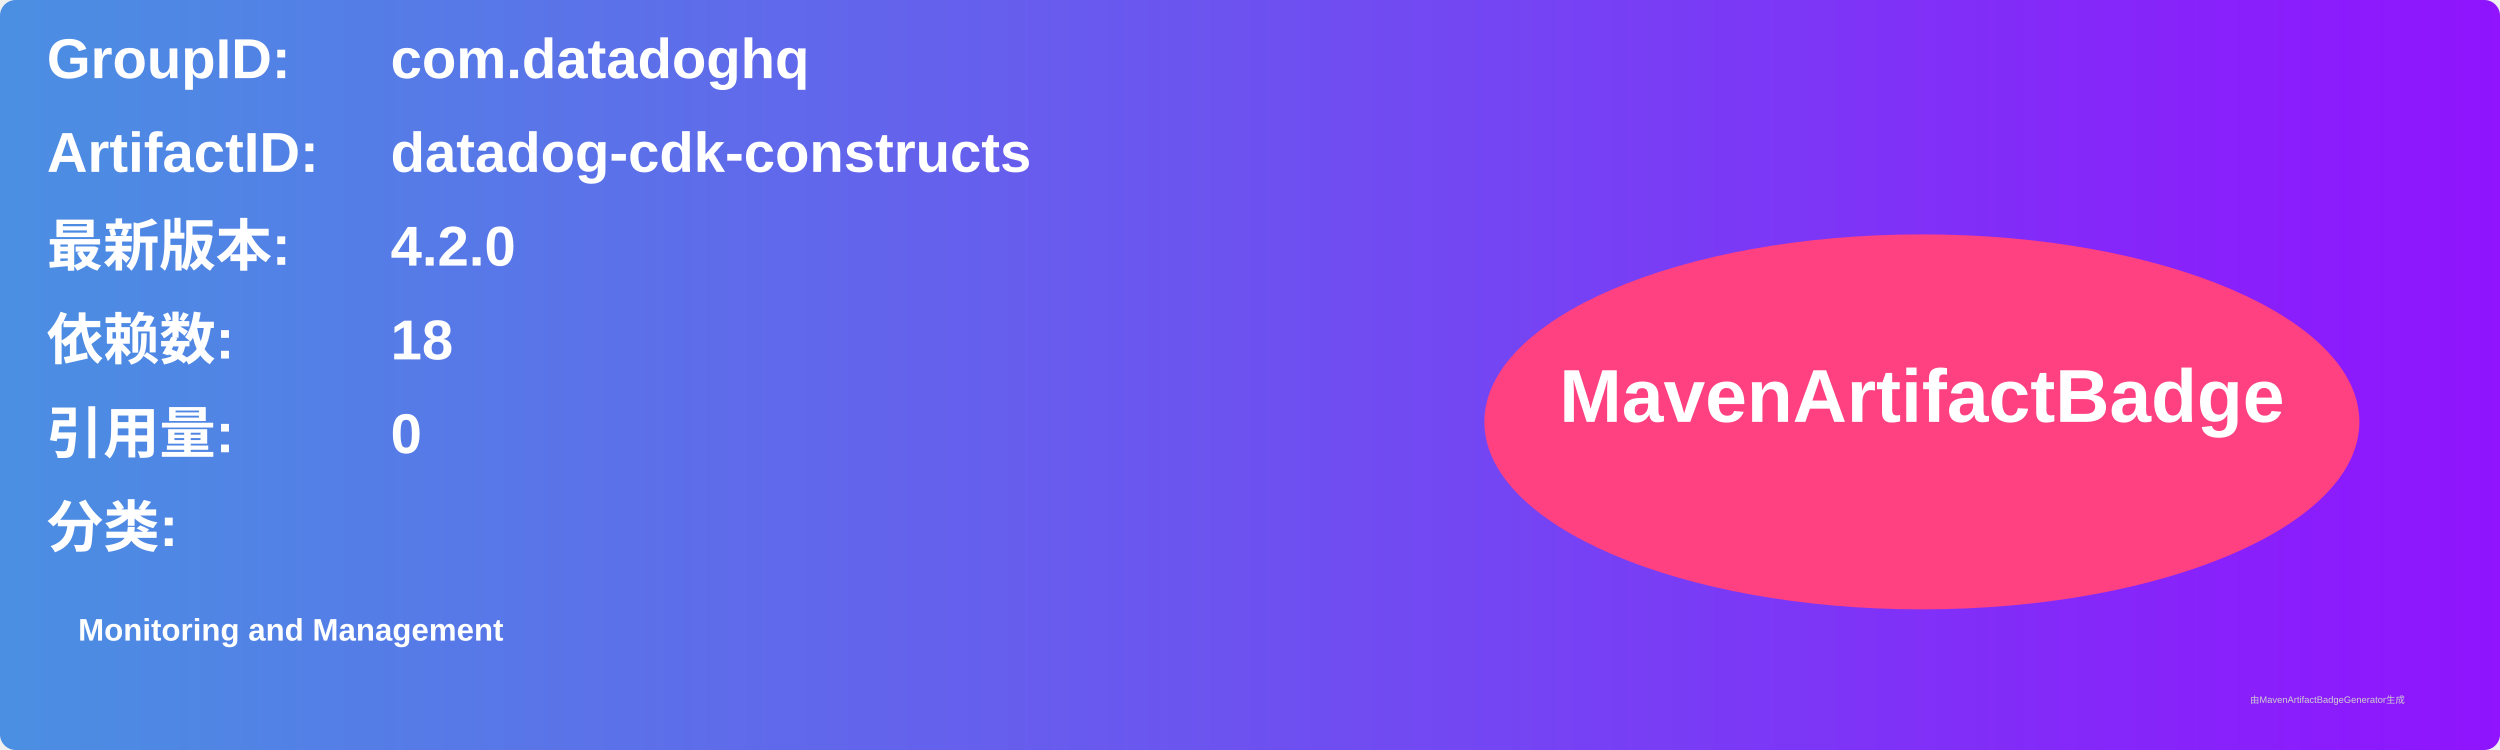
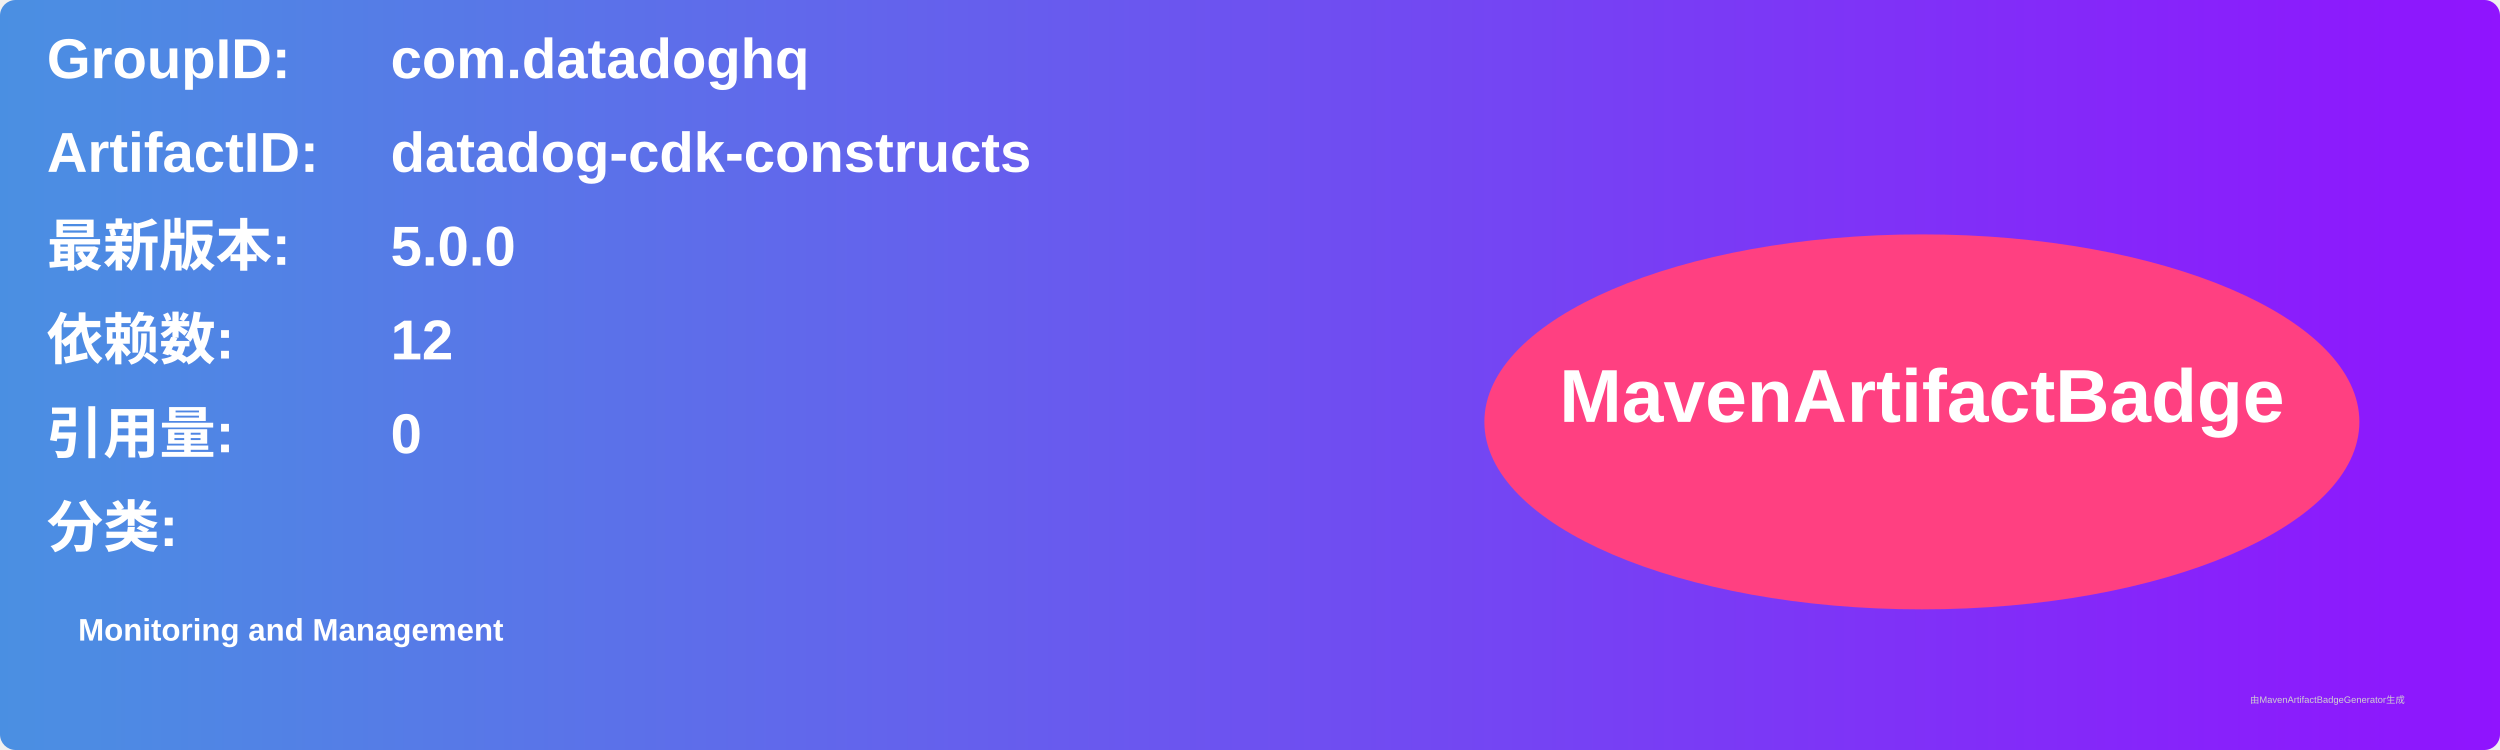
<svg xmlns="http://www.w3.org/2000/svg" width="800" height="240" viewBox="0 0 800 240">
  <linearGradient id="grad" x1="0%" y1="0%" x2="100%" y2="0%">
    <stop offset="0%" stop-color="#4a90e2" />
    <stop offset="100%" stop-color="#9013fe" />
  </linearGradient>
  <rect width="100%" height="100%" rx="5" ry="5" fill="url(#grad)" />
  <g transform="translate(15, 15)">
    <text x="0" y="10" font-family="Arial" font-size="18" fill="white" font-weight="bold" width="260">GroupID:</text>
    <text x="110" y="10" font-family="Arial" font-size="18" fill="white" font-weight="bold" width="460">com.datadoghq</text>
    <text x="0" y="40" font-family="Arial" font-size="18" fill="white" font-weight="bold" width="260">ArtifactID:</text>
    <text x="110" y="40" font-family="Arial" font-size="18" fill="white" font-weight="bold" width="460">datadog-cdk-constructs</text>
    <text x="0" y="70" font-family="Arial" font-size="18" fill="white" font-weight="bold">最新版本:</text>
    <text x="110" y="70" font-family="Arial" font-size="18" fill="white" font-weight="bold">
-       <tspan font-weight="bold">4.2.0</tspan>
+       <tspan font-weight="bold">5.0.0</tspan>
    </text>
    <text x="0" y="100" font-family="Arial" font-size="18" fill="white" font-weight="bold">依赖数: </text>
    <text x="110" y="100" font-family="Arial" font-size="18" fill="white">
-       <tspan font-weight="bold">18</tspan>
+       <tspan font-weight="bold">12</tspan>
    </text>
    <text x="0" y="130" font-family="Arial" font-size="18" fill="white" font-weight="bold">引用量: </text>
    <text x="110" y="130" font-family="Arial" font-size="18" fill="white">
      <tspan font-weight="bold">0</tspan>
    </text>
    <text x="0" y="160" font-family="Arial" font-size="18" fill="white" font-weight="bold">分类:</text>
    <text x="10" y="190" font-family="Arial" font-size="10" fill="white">
      <tspan font-weight="bold">Monitoring and Management</tspan>
    </text>
    <ellipse cx="600" cy="120" rx="140" ry="60" fill="#ff4081" />
    <text x="600" y="120" text-anchor="middle" font-family="Arial" font-size="24" fill="white" font-weight="bold">MavenArtifactBadge</text>
  </g>
  <text x="720" y="225" font-family="Arial" font-size="3" fill="#d0d0d0">由MavenArtifactBadgeGenerator生成</text>
</svg>
